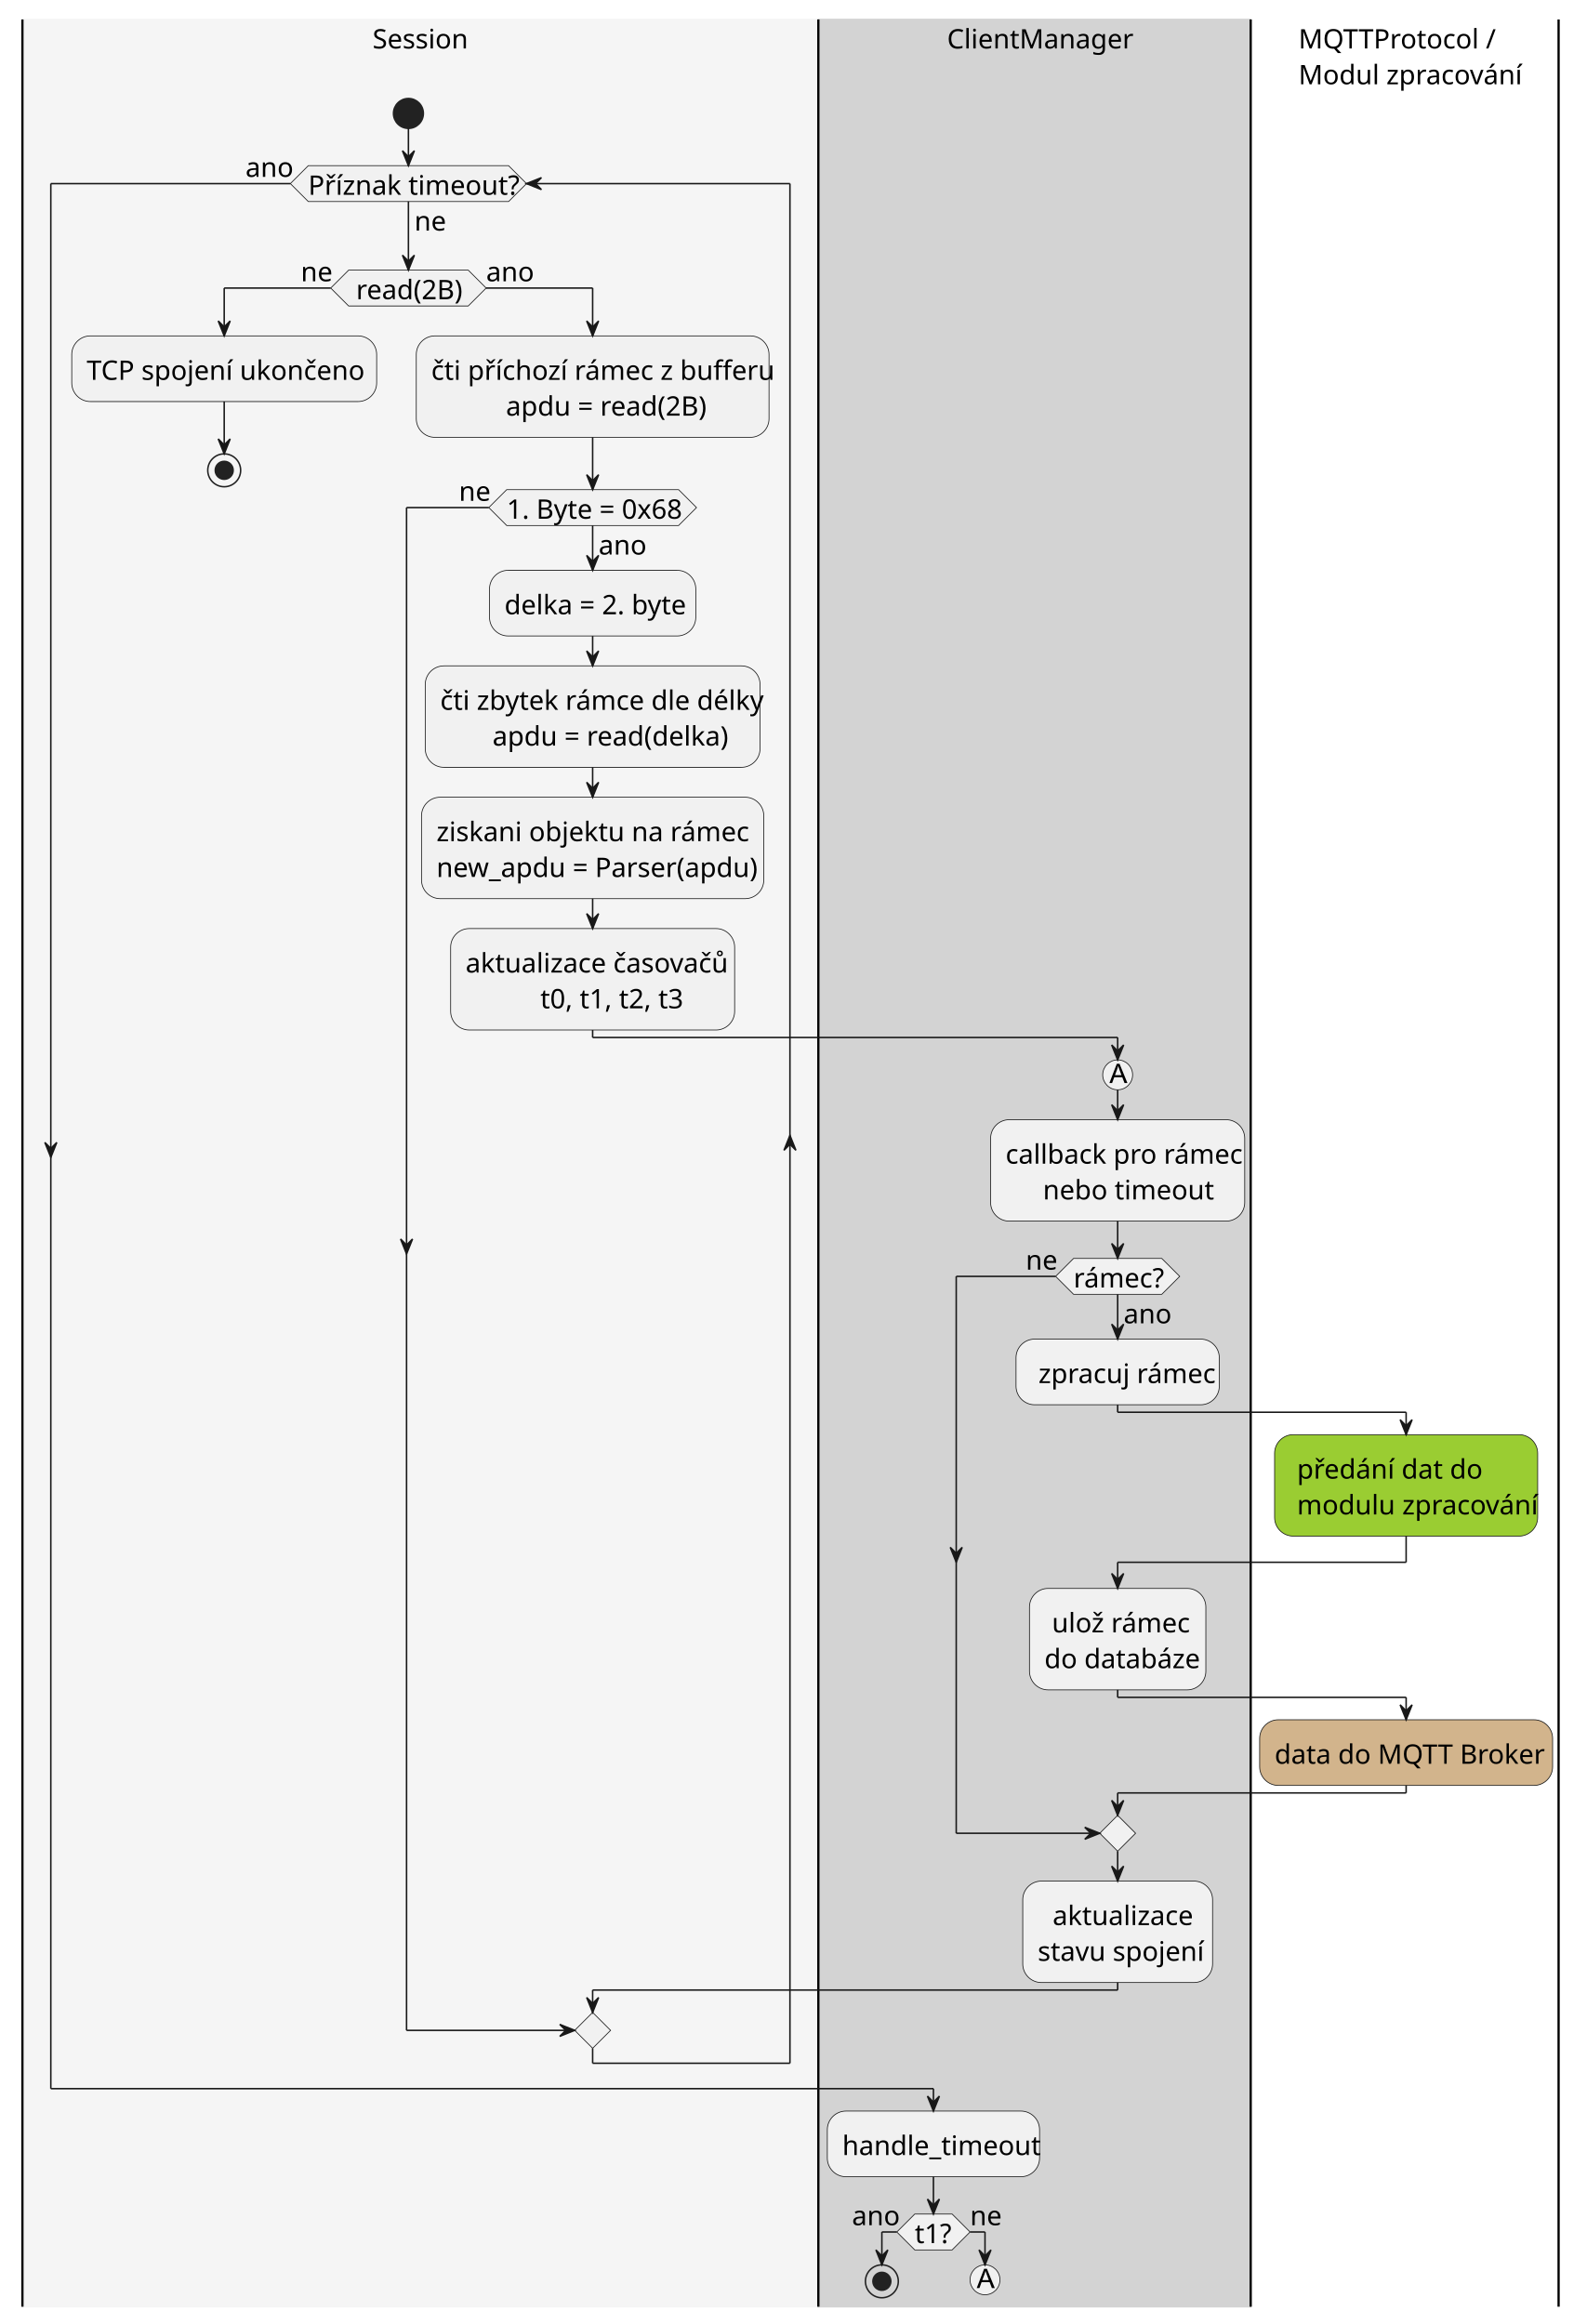
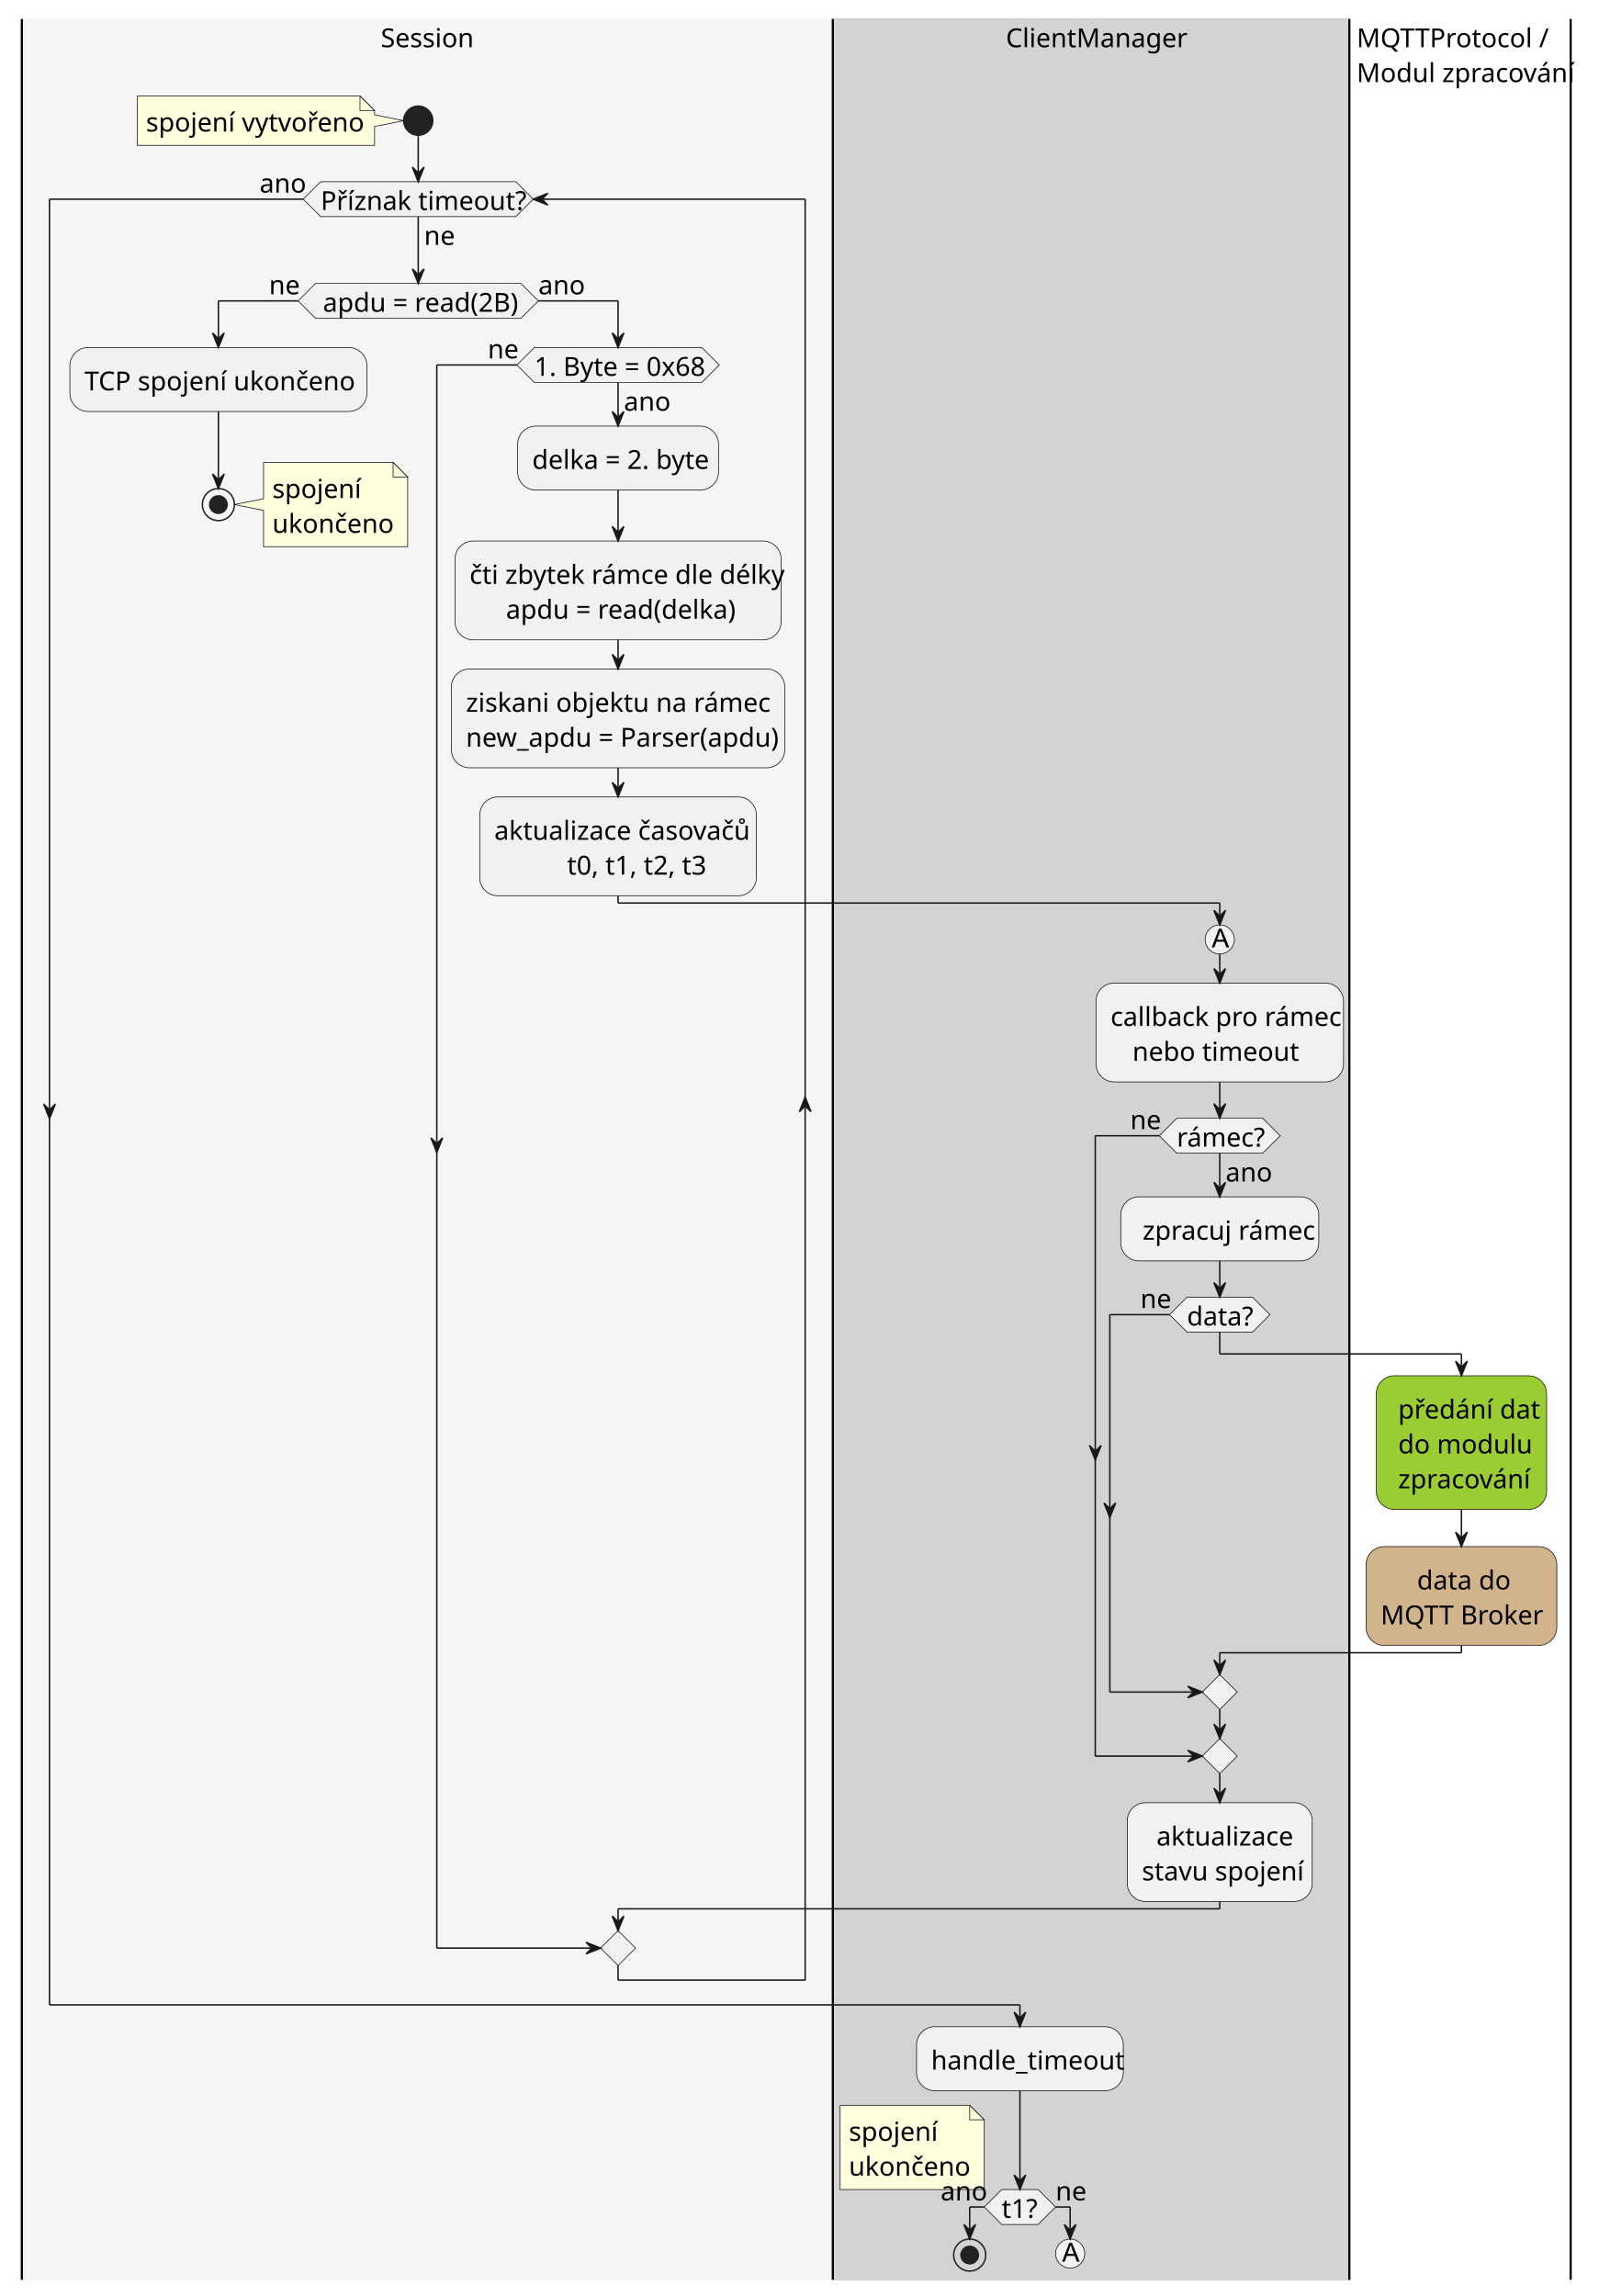
- <svg xmlns="http://www.w3.org/2000/svg" contentStyleType="text/css" height="1244px" preserveAspectRatio="none" style="width:849px;height:1244px;background:#FFFFFF;" version="1.1" viewBox="0 0 849 1244" width="849.6px" zoomAndPan="magnify">
+ <svg xmlns="http://www.w3.org/2000/svg" contentStyleType="text/css" height="1577px" preserveAspectRatio="none" style="width:1098px;height:1577px;background:#FFFFFF;" version="1.1" viewBox="0 0 1098 1577" width="1098px" zoomAndPan="magnify">
  <defs />
  <g>
-     <rect fill="none" height="38.306" style="stroke:none;stroke-width:0.8;" width="823.4" x="12" y="10.414" />
-     <rect fill="#F5F5F5" height="1224.33" style="stroke:#F5F5F5;stroke-width:0.8;" width="426" x="12" y="10.414" />
-     <ellipse cx="218.6" cy="60.72" fill="#222222" rx="8" ry="8" style="stroke:#222222;stroke-width:0.8;" />
-     <polygon fill="#F1F1F1" points="186.6,144.594,250.6,144.594,260.2,154.194,250.6,163.794,186.6,163.794,177,154.194,186.6,144.594" style="stroke:#181818;stroke-width:0.4;" />
-     <text fill="#000000" font-family="sans-serif" font-size="14.4" lengthAdjust="spacing" textLength="56" x="190.6" y="160.156">read(2B)</text>
-     <text fill="#000000" font-family="sans-serif" font-size="14.4" lengthAdjust="spacing" textLength="16" x="161" y="150.58">ne</text>
-     <text fill="#000000" font-family="sans-serif" font-size="14.4" lengthAdjust="spacing" textLength="24" x="260.2" y="150.58">ano</text>
-     <rect fill="#F1F1F1" height="35.153" rx="10" ry="10" style="stroke:#181818;stroke-width:0.4;" width="163.2" x="38.4" y="179.794" />
-     <text fill="#000000" font-family="sans-serif" font-size="14.4" lengthAdjust="spacing" textLength="147.2" x="46.4" y="203.333">TCP spojení ukončeno</text>
-     <ellipse cx="120" cy="251.747" fill="none" rx="8.8" ry="8.8" style="stroke:#222222;stroke-width:0.8;" />
-     <ellipse cx="120" cy="251.747" fill="#222222" rx="4.8" ry="4.8" style="stroke:#222222;stroke-width:0.8;" />
-     <rect fill="#F1F1F1" height="54.306" rx="10" ry="10" style="stroke:#181818;stroke-width:0.4;" width="188.8" x="222.8" y="179.794" />
-     <text fill="#000000" font-family="sans-serif" font-size="14.4" lengthAdjust="spacing" textLength="172.8" x="230.8" y="203.333">čti příchozí rámec z bufferu</text>
-     <text fill="#000000" font-family="sans-serif" font-size="14.4" lengthAdjust="spacing" textLength="104.8" x="270.8" y="222.486">apdu = read(2B)</text>
-     <rect fill="#F1F1F1" height="35.153" rx="10" ry="10" style="stroke:#181818;stroke-width:0.4;" width="110.4" x="262" y="305.277" />
-     <text fill="#000000" font-family="sans-serif" font-size="14.4" lengthAdjust="spacing" textLength="94.4" x="270" y="328.816">delka = 2. byte</text>
-     <rect fill="#F1F1F1" height="54.306" rx="10" ry="10" style="stroke:#181818;stroke-width:0.4;" width="179.2" x="227.6" y="356.43" />
-     <text fill="#000000" font-family="sans-serif" font-size="14.4" lengthAdjust="spacing" textLength="163.2" x="235.6" y="379.969">čti zbytek rámce dle délky</text>
-     <text fill="#000000" font-family="sans-serif" font-size="14.4" lengthAdjust="spacing" textLength="121.6" x="263.6" y="399.122">apdu = read(delka)</text>
-     <rect fill="#F1F1F1" height="54.306" rx="10" ry="10" style="stroke:#181818;stroke-width:0.4;" width="183.2" x="225.6" y="426.736" />
-     <text fill="#000000" font-family="sans-serif" font-size="14.4" lengthAdjust="spacing" textLength="156.8" x="233.6" y="450.275">ziskani objektu na rámec</text>
-     <text fill="#000000" font-family="sans-serif" font-size="14.4" lengthAdjust="spacing" textLength="167.2" x="233.6" y="469.428">new_apdu = Parser(apdu)</text>
-     <rect fill="#F1F1F1" height="54.306" rx="10" ry="10" style="stroke:#181818;stroke-width:0.4;" width="152" x="241.2" y="497.042" />
-     <text fill="#000000" font-family="sans-serif" font-size="14.4" lengthAdjust="spacing" textLength="136" x="249.2" y="520.581">aktualizace časovačů</text>
-     <text fill="#000000" font-family="sans-serif" font-size="14.4" lengthAdjust="spacing" textLength="72" x="289.2" y="539.734">t0, t1, t2, t3</text>
-     <polygon fill="#F1F1F1" points="271.2,262.1,363.2,262.1,372.8,271.7,363.2,281.3,271.2,281.3,261.6,271.7,271.2,262.1" style="stroke:#181818;stroke-width:0.4;" />
-     <text fill="#000000" font-family="sans-serif" font-size="14.4" lengthAdjust="spacing" textLength="24" x="320.4" y="296.839">ano</text>
-     <text fill="#000000" font-family="sans-serif" font-size="14.4" lengthAdjust="spacing" textLength="92" x="271.2" y="277.663">1. Byte = 0x68</text>
-     <text fill="#000000" font-family="sans-serif" font-size="14.4" lengthAdjust="spacing" textLength="16" x="245.6" y="268.086">ne</text>
-     <polygon fill="#F1F1F1" points="317.2,1077.223,326.8,1086.823,317.2,1096.423,307.6,1086.823,317.2,1077.223" style="stroke:#181818;stroke-width:0.4;" />
-     <polygon fill="#F1F1F1" points="165,88.688,272.2,88.688,281.8,98.287,272.2,107.888,165,107.888,155.4,98.287,165,88.688" style="stroke:#181818;stroke-width:0.4;" />
-     <text fill="#000000" font-family="sans-serif" font-size="14.4" lengthAdjust="spacing" textLength="16" x="221.8" y="123.427">ne</text>
-     <text fill="#000000" font-family="sans-serif" font-size="14.4" lengthAdjust="spacing" textLength="107.2" x="165" y="104.25">Příznak timeout?</text>
-     <text fill="#000000" font-family="sans-serif" font-size="14.4" lengthAdjust="spacing" textLength="24" x="131.4" y="94.673">ano</text>
-     <line style="stroke:#000000;stroke-width:1.2;" x1="12" x2="12" y1="10.414" y2="1234.744" />
-     <rect fill="#D3D3D3" height="1224.33" style="stroke:#D3D3D3;stroke-width:0.8;" width="231.4" x="438" y="10.414" />
-     <ellipse cx="598.2" cy="575.348" fill="#F1F1F1" rx="8" ry="8" style="stroke:#181818;stroke-width:0.4;" />
-     <path d="M593.775,579.748 L597.737,569.436 L599.212,569.436 L603.425,579.748 L601.875,579.748 L600.675,576.623 L596.362,576.623 L595.225,579.748 L593.775,579.748 Z M596.75,575.511 L600.25,575.511 L599.175,572.661 Q598.675,571.361 598.438,570.523 Q598.25,571.511 597.888,572.486 L596.75,575.511 Z " fill="#000000" />
-     <rect fill="#F1F1F1" height="54.306" rx="10" ry="10" style="stroke:#181818;stroke-width:0.4;" width="136" x="530.2" y="599.348" />
-     <text fill="#000000" font-family="sans-serif" font-size="14.4" lengthAdjust="spacing" textLength="120" x="538.2" y="622.888">callback pro rámec</text>
-     <text fill="#000000" font-family="sans-serif" font-size="14.4" lengthAdjust="spacing" textLength="82.4" x="558.2" y="642.041">nebo timeout</text>
-     <rect fill="#F1F1F1" height="35.153" rx="10" ry="10" style="stroke:#181818;stroke-width:0.4;" width="108.8" x="543.8" y="716.798" />
-     <text fill="#000000" font-family="sans-serif" font-size="14.4" lengthAdjust="spacing" textLength="88.8" x="555.8" y="740.337">zpracuj rámec</text>
-     <rect fill="#F1F1F1" height="54.306" rx="10" ry="10" style="stroke:#181818;stroke-width:0.4;" width="94.4" x="551" y="850.258" />
-     <text fill="#000000" font-family="sans-serif" font-size="14.4" lengthAdjust="spacing" textLength="68.8" x="563" y="873.797">ulož rámec</text>
-     <text fill="#000000" font-family="sans-serif" font-size="14.4" lengthAdjust="spacing" textLength="78.4" x="559" y="892.95">do databáze</text>
-     <polygon fill="#F1F1F1" points="574.6,673.622,621.8,673.622,631.4,683.222,621.8,692.822,574.6,692.822,565,683.222,574.6,673.622" style="stroke:#181818;stroke-width:0.4;" />
-     <text fill="#000000" font-family="sans-serif" font-size="14.4" lengthAdjust="spacing" textLength="24" x="601.4" y="708.361">ano</text>
-     <text fill="#000000" font-family="sans-serif" font-size="14.4" lengthAdjust="spacing" textLength="47.2" x="574.6" y="689.184">rámec?</text>
-     <text fill="#000000" font-family="sans-serif" font-size="14.4" lengthAdjust="spacing" textLength="16" x="549" y="679.608">ne</text>
-     <polygon fill="#F1F1F1" points="598.2,971.717,607.8,981.317,598.2,990.917,588.6,981.317,598.2,971.717" style="stroke:#181818;stroke-width:0.4;" />
-     <rect fill="#F1F1F1" height="54.306" rx="10" ry="10" style="stroke:#181818;stroke-width:0.4;" width="101.6" x="547.4" y="1006.917" />
-     <text fill="#000000" font-family="sans-serif" font-size="14.4" lengthAdjust="spacing" textLength="71.2" x="563.4" y="1030.456">aktualizace</text>
-     <text fill="#000000" font-family="sans-serif" font-size="14.4" lengthAdjust="spacing" textLength="85.6" x="555.4" y="1049.609">stavu spojení</text>
-     <rect fill="#F1F1F1" height="35.153" rx="10" ry="10" style="stroke:#181818;stroke-width:0.4;" width="113.6" x="442.8" y="1130.023" />
-     <text fill="#000000" font-family="sans-serif" font-size="14.4" lengthAdjust="spacing" textLength="97.6" x="450.8" y="1153.562">handle_timeout</text>
-     <polygon fill="#F1F1F1" points="489.6,1185.144,509.6,1185.144,519.2,1194.744,509.6,1204.344,489.6,1204.344,480,1194.744,489.6,1185.144" style="stroke:#181818;stroke-width:0.4;" />
-     <text fill="#000000" font-family="sans-serif" font-size="14.4" lengthAdjust="spacing" textLength="20" x="489.6" y="1200.706">t1?</text>
-     <text fill="#000000" font-family="sans-serif" font-size="14.4" lengthAdjust="spacing" textLength="24" x="456" y="1191.13">ano</text>
-     <text fill="#000000" font-family="sans-serif" font-size="14.4" lengthAdjust="spacing" textLength="16" x="519.2" y="1191.13">ne</text>
-     <ellipse cx="472" cy="1221.144" fill="none" rx="8.8" ry="8.8" style="stroke:#222222;stroke-width:0.8;" />
-     <ellipse cx="472" cy="1221.144" fill="#222222" rx="4.8" ry="4.8" style="stroke:#222222;stroke-width:0.8;" />
-     <ellipse cx="527.2" cy="1220.344" fill="#F1F1F1" rx="8" ry="8" style="stroke:#181818;stroke-width:0.4;" />
-     <path d="M522.775,1224.744 L526.737,1214.431 L528.212,1214.431 L532.425,1224.744 L530.875,1224.744 L529.675,1221.619 L525.362,1221.619 L524.225,1224.744 L522.775,1224.744 Z M525.75,1220.506 L529.25,1220.506 L528.175,1217.656 Q527.675,1216.356 527.438,1215.519 Q527.25,1216.506 526.888,1217.481 L525.75,1220.506 Z " fill="#000000" />
-     <line style="stroke:#000000;stroke-width:1.2;" x1="438" x2="438" y1="10.414" y2="1234.744" />
-     <rect fill="#9ACD32" height="54.306" rx="10" ry="10" style="stroke:#181818;stroke-width:0.4;" width="140.8" x="682.2" y="767.952" />
-     <text fill="#000000" font-family="sans-serif" font-size="14.4" lengthAdjust="spacing" textLength="93.6" x="694.2" y="791.491">předání dat do</text>
-     <text fill="#000000" font-family="sans-serif" font-size="14.4" lengthAdjust="spacing" textLength="120.8" x="694.2" y="810.644">modulu zpracování</text>
-     <rect fill="#D2B48C" height="35.153" rx="10" ry="10" style="stroke:#181818;stroke-width:0.4;" width="156.8" x="674.2" y="920.564" />
-     <text fill="#000000" font-family="sans-serif" font-size="14.4" lengthAdjust="spacing" textLength="140.8" x="682.2" y="944.103">data do MQTT Broker</text>
-     <line style="stroke:#000000;stroke-width:1.2;" x1="669.4" x2="669.4" y1="10.414" y2="1234.744" />
-     <line style="stroke:#000000;stroke-width:1.2;" x1="834.2" x2="834.2" y1="10.414" y2="1234.744" />
-     <line style="stroke:#181818;stroke-width:0.8;" x1="120" x2="120" y1="214.947" y2="242.947" />
-     <polygon fill="#181818" points="116.8,234.947,120,242.947,123.2,234.947,120,238.147" style="stroke:#181818;stroke-width:0.8;" />
-     <line style="stroke:#181818;stroke-width:0.8;" x1="317.2" x2="317.2" y1="340.43" y2="356.43" />
-     <polygon fill="#181818" points="314,348.43,317.2,356.43,320.4,348.43,317.2,351.63" style="stroke:#181818;stroke-width:0.8;" />
-     <line style="stroke:#181818;stroke-width:0.8;" x1="317.2" x2="317.2" y1="410.736" y2="426.736" />
-     <polygon fill="#181818" points="314,418.736,317.2,426.736,320.4,418.736,317.2,421.936" style="stroke:#181818;stroke-width:0.8;" />
-     <line style="stroke:#181818;stroke-width:0.8;" x1="317.2" x2="317.2" y1="481.042" y2="497.042" />
-     <polygon fill="#181818" points="314,489.042,317.2,497.042,320.4,489.042,317.2,492.242" style="stroke:#181818;stroke-width:0.8;" />
-     <line style="stroke:#181818;stroke-width:0.8;" x1="317.2" x2="317.2" y1="281.3" y2="305.277" />
-     <polygon fill="#181818" points="314,297.277,317.2,305.277,320.4,297.277,317.2,300.477" style="stroke:#181818;stroke-width:0.8;" />
-     <line style="stroke:#181818;stroke-width:0.8;" x1="261.6" x2="217.6" y1="271.7" y2="271.7" />
-     <polygon fill="#181818" points="214.4,663.222,217.6,671.222,220.8,663.222,217.6,666.422" style="stroke:#181818;stroke-width:0.8;" />
-     <line style="stroke:#181818;stroke-width:0.8;" x1="217.6" x2="217.6" y1="271.7" y2="1086.823" />
-     <line style="stroke:#181818;stroke-width:0.8;" x1="217.6" x2="307.6" y1="1086.823" y2="1086.823" />
-     <polygon fill="#181818" points="299.6,1083.623,307.6,1086.823,299.6,1090.023,302.8,1086.823" style="stroke:#181818;stroke-width:0.8;" />
-     <line style="stroke:#181818;stroke-width:0.8;" x1="317.2" x2="317.2" y1="234.1" y2="262.1" />
-     <polygon fill="#181818" points="314,254.1,317.2,262.1,320.4,254.1,317.2,257.3" style="stroke:#181818;stroke-width:0.8;" />
-     <line style="stroke:#181818;stroke-width:0.8;" x1="177" x2="120" y1="154.194" y2="154.194" />
-     <line style="stroke:#181818;stroke-width:0.8;" x1="120" x2="120" y1="154.194" y2="179.794" />
-     <polygon fill="#181818" points="116.8,171.794,120,179.794,123.2,171.794,120,174.994" style="stroke:#181818;stroke-width:0.8;" />
-     <line style="stroke:#181818;stroke-width:0.8;" x1="260.2" x2="317.2" y1="154.194" y2="154.194" />
-     <line style="stroke:#181818;stroke-width:0.8;" x1="317.2" x2="317.2" y1="154.194" y2="179.794" />
-     <polygon fill="#181818" points="314,171.794,317.2,179.794,320.4,171.794,317.2,174.994" style="stroke:#181818;stroke-width:0.8;" />
-     <line style="stroke:#181818;stroke-width:0.8;" x1="317.2" x2="317.2" y1="1096.423" y2="1104.423" />
-     <line style="stroke:#181818;stroke-width:0.8;" x1="317.2" x2="422.8" y1="1104.423" y2="1104.423" />
-     <polygon fill="#181818" points="419.6,615.725,422.8,607.725,426,615.725,422.8,612.525" style="stroke:#181818;stroke-width:0.8;" />
-     <line style="stroke:#181818;stroke-width:0.8;" x1="422.8" x2="422.8" y1="98.287" y2="1104.423" />
-     <line style="stroke:#181818;stroke-width:0.8;" x1="422.8" x2="281.8" y1="98.287" y2="98.287" />
-     <polygon fill="#181818" points="289.8,95.088,281.8,98.287,289.8,101.487,286.6,98.287" style="stroke:#181818;stroke-width:0.8;" />
-     <line style="stroke:#181818;stroke-width:0.8;" x1="218.6" x2="218.6" y1="107.888" y2="144.594" />
-     <polygon fill="#181818" points="215.4,136.594,218.6,144.594,221.8,136.594,218.6,139.794" style="stroke:#181818;stroke-width:0.8;" />
-     <line style="stroke:#181818;stroke-width:0.8;" x1="155.4" x2="27.2" y1="98.287" y2="98.287" />
-     <polygon fill="#181818" points="24,611.525,27.2,619.525,30.4,611.525,27.2,614.725" style="stroke:#181818;stroke-width:0.8;" />
-     <line style="stroke:#181818;stroke-width:0.8;" x1="27.2" x2="27.2" y1="98.287" y2="1118.023" />
-     <line style="stroke:#181818;stroke-width:0.8;" x1="27.2" x2="499.6" y1="1118.023" y2="1118.023" />
-     <line style="stroke:#181818;stroke-width:0.8;" x1="499.6" x2="499.6" y1="1118.023" y2="1130.023" />
-     <polygon fill="#181818" points="496.4,1122.023,499.6,1130.023,502.8,1122.023,499.6,1125.223" style="stroke:#181818;stroke-width:0.8;" />
-     <line style="stroke:#181818;stroke-width:0.8;" x1="218.6" x2="218.6" y1="68.72" y2="88.688" />
-     <polygon fill="#181818" points="215.4,80.688,218.6,88.688,221.8,80.688,218.6,83.888" style="stroke:#181818;stroke-width:0.8;" />
-     <line style="stroke:#181818;stroke-width:0.8;" x1="598.2" x2="598.2" y1="583.348" y2="599.348" />
-     <polygon fill="#181818" points="595,591.348,598.2,599.348,601.4,591.348,598.2,594.548" style="stroke:#181818;stroke-width:0.8;" />
-     <line style="stroke:#181818;stroke-width:0.8;" x1="598.2" x2="598.2" y1="692.822" y2="716.798" />
-     <polygon fill="#181818" points="595,708.798,598.2,716.798,601.4,708.798,598.2,711.998" style="stroke:#181818;stroke-width:0.8;" />
-     <line style="stroke:#181818;stroke-width:0.8;" x1="565" x2="511.8" y1="683.222" y2="683.222" />
-     <polygon fill="#181818" points="508.6,828.258,511.8,836.258,515,828.258,511.8,831.458" style="stroke:#181818;stroke-width:0.8;" />
-     <line style="stroke:#181818;stroke-width:0.8;" x1="511.8" x2="511.8" y1="683.222" y2="981.317" />
-     <line style="stroke:#181818;stroke-width:0.8;" x1="511.8" x2="588.6" y1="981.317" y2="981.317" />
-     <polygon fill="#181818" points="580.6,978.117,588.6,981.317,580.6,984.517,583.8,981.317" style="stroke:#181818;stroke-width:0.8;" />
-     <line style="stroke:#181818;stroke-width:0.8;" x1="598.2" x2="598.2" y1="653.655" y2="673.622" />
-     <polygon fill="#181818" points="595,665.622,598.2,673.622,601.4,665.622,598.2,668.822" style="stroke:#181818;stroke-width:0.8;" />
-     <line style="stroke:#181818;stroke-width:0.8;" x1="598.2" x2="598.2" y1="990.917" y2="1006.917" />
-     <polygon fill="#181818" points="595,998.917,598.2,1006.917,601.4,998.917,598.2,1002.117" style="stroke:#181818;stroke-width:0.8;" />
-     <line style="stroke:#181818;stroke-width:0.8;" x1="480" x2="472" y1="1194.744" y2="1194.744" />
-     <line style="stroke:#181818;stroke-width:0.8;" x1="472" x2="472" y1="1194.744" y2="1212.344" />
-     <polygon fill="#181818" points="468.8,1204.344,472,1212.344,475.2,1204.344,472,1207.544" style="stroke:#181818;stroke-width:0.8;" />
-     <line style="stroke:#181818;stroke-width:0.8;" x1="519.2" x2="527.2" y1="1194.744" y2="1194.744" />
-     <line style="stroke:#181818;stroke-width:0.8;" x1="527.2" x2="527.2" y1="1194.744" y2="1212.344" />
-     <polygon fill="#181818" points="524,1204.344,527.2,1212.344,530.4,1204.344,527.2,1207.544" style="stroke:#181818;stroke-width:0.8;" />
-     <line style="stroke:#181818;stroke-width:0.8;" x1="499.6" x2="499.6" y1="1165.177" y2="1185.144" />
-     <polygon fill="#181818" points="496.4,1177.144,499.6,1185.144,502.8,1177.144,499.6,1180.344" style="stroke:#181818;stroke-width:0.8;" />
-     <line style="stroke:#181818;stroke-width:0.8;" x1="317.2" x2="317.2" y1="551.348" y2="555.348" />
-     <line style="stroke:#181818;stroke-width:0.8;" x1="317.2" x2="598.2" y1="555.348" y2="555.348" />
-     <line style="stroke:#181818;stroke-width:0.8;" x1="598.2" x2="598.2" y1="555.348" y2="567.348" />
-     <polygon fill="#181818" points="595,559.348,598.2,567.348,601.4,559.348,598.2,562.548" style="stroke:#181818;stroke-width:0.8;" />
-     <line style="stroke:#181818;stroke-width:0.8;" x1="598.2" x2="598.2" y1="751.952" y2="755.952" />
-     <line style="stroke:#181818;stroke-width:0.8;" x1="598.2" x2="752.6" y1="755.952" y2="755.952" />
-     <line style="stroke:#181818;stroke-width:0.8;" x1="752.6" x2="752.6" y1="755.952" y2="767.952" />
-     <polygon fill="#181818" points="749.4,759.952,752.6,767.952,755.8,759.952,752.6,763.152" style="stroke:#181818;stroke-width:0.8;" />
-     <line style="stroke:#181818;stroke-width:0.8;" x1="752.6" x2="752.6" y1="822.258" y2="836.258" />
-     <line style="stroke:#181818;stroke-width:0.8;" x1="752.6" x2="598.2" y1="836.258" y2="836.258" />
-     <line style="stroke:#181818;stroke-width:0.8;" x1="598.2" x2="598.2" y1="836.258" y2="850.258" />
-     <polygon fill="#181818" points="595,842.258,598.2,850.258,601.4,842.258,598.2,845.458" style="stroke:#181818;stroke-width:0.8;" />
-     <line style="stroke:#181818;stroke-width:0.8;" x1="598.2" x2="598.2" y1="904.564" y2="908.564" />
-     <line style="stroke:#181818;stroke-width:0.8;" x1="598.2" x2="752.6" y1="908.564" y2="908.564" />
-     <line style="stroke:#181818;stroke-width:0.8;" x1="752.6" x2="752.6" y1="908.564" y2="920.564" />
-     <polygon fill="#181818" points="749.4,912.564,752.6,920.564,755.8,912.564,752.6,915.764" style="stroke:#181818;stroke-width:0.8;" />
-     <line style="stroke:#181818;stroke-width:0.8;" x1="752.6" x2="752.6" y1="955.717" y2="959.729" />
-     <line style="stroke:#181818;stroke-width:0.8;" x1="752.6" x2="598.2" y1="959.729" y2="959.729" />
-     <line style="stroke:#181818;stroke-width:0.8;" x1="598.2" x2="598.2" y1="959.729" y2="971.717" />
-     <polygon fill="#181818" points="595,963.717,598.2,971.717,601.4,963.717,598.2,966.917" style="stroke:#181818;stroke-width:0.8;" />
-     <line style="stroke:#181818;stroke-width:0.8;" x1="598.2" x2="598.2" y1="1061.223" y2="1065.235" />
-     <line style="stroke:#181818;stroke-width:0.8;" x1="598.2" x2="317.2" y1="1065.235" y2="1065.235" />
-     <line style="stroke:#181818;stroke-width:0.8;" x1="317.2" x2="317.2" y1="1065.235" y2="1077.223" />
-     <polygon fill="#181818" points="314,1069.223,317.2,1077.223,320.4,1069.223,317.2,1072.423" style="stroke:#181818;stroke-width:0.8;" />
-     <text fill="#000000" font-family="sans-serif" font-size="14.4" lengthAdjust="spacing" textLength="51.2" x="199.4" y="25.953">Session</text>
-     <text fill="#000000" font-family="sans-serif" font-size="14.4" lengthAdjust="spacing" textLength="93.6" x="506.9" y="25.953">ClientManager</text>
-     <text fill="#000000" font-family="sans-serif" font-size="14.4" lengthAdjust="spacing" textLength="103.2" x="695" y="25.953">MQTTProtocol /</text>
-     <text fill="#000000" font-family="sans-serif" font-size="14.4" lengthAdjust="spacing" textLength="113.6" x="695" y="45.106">Modul zpracování</text>
+     <rect fill="none" height="47.883" style="stroke:none;stroke-width:1.0;" width="1065.25" x="15" y="13.018" />
+     <rect fill="#F5F5F5" height="1552.853" style="stroke:#F5F5F5;stroke-width:1.0;" width="557" x="15" y="13.018" />
+     <path d="M94.25,65.9 L94.25,99.842 A0,0 0 0 0 94.25,99.842 L257.25,99.842 A0,0 0 0 0 257.25,99.842 L257.25,86.871 L277.25,82.871 L257.25,78.871 L257.25,75.9 L247.25,65.9 L94.25,65.9 A0,0 0 0 0 94.25,65.9 " fill="#FEFFDD" style="stroke:#181818;stroke-width:0.5;" />
+     <path d="M247.25,65.9 L247.25,75.9 L257.25,75.9 L247.25,65.9 " fill="#FEFFDD" style="stroke:#181818;stroke-width:0.5;" />
+     <text fill="#000000" font-family="sans-serif" font-size="18" lengthAdjust="spacing" textLength="142" x="100.25" y="90.324">spojení vytvořeno</text>
+     <ellipse cx="287.25" cy="82.871" fill="#222222" rx="10" ry="10" style="stroke:#222222;stroke-width:1.0;" />
+     <polygon fill="#F1F1F1" points="216.75,194.684,357.75,194.684,369.75,206.684,357.75,218.684,216.75,218.684,204.75,206.684,216.75,194.684" style="stroke:#181818;stroke-width:0.5;" />
+     <text fill="#000000" font-family="sans-serif" font-size="18" lengthAdjust="spacing" textLength="131" x="221.75" y="214.137">apdu = read(2B)</text>
+     <text fill="#000000" font-family="sans-serif" font-size="18" lengthAdjust="spacing" textLength="20" x="184.75" y="202.166">ne</text>
+     <text fill="#000000" font-family="sans-serif" font-size="18" lengthAdjust="spacing" textLength="30" x="369.75" y="202.166">ano</text>
+     <rect fill="#F1F1F1" height="43.941" rx="12.5" ry="12.5" style="stroke:#181818;stroke-width:0.5;" width="204" x="48" y="238.684" />
+     <text fill="#000000" font-family="sans-serif" font-size="18" lengthAdjust="spacing" textLength="184" x="58" y="268.107">TCP spojení ukončeno</text>
+     <path d="M181,317.625 L181,342.566 L161,346.566 L181,350.566 L181,375.508 A0,0 0 0 0 181,375.508 L280,375.508 A0,0 0 0 0 280,375.508 L280,327.625 L270,317.625 L181,317.625 A0,0 0 0 0 181,317.625 " fill="#FEFFDD" style="stroke:#181818;stroke-width:0.5;" />
+     <path d="M270,317.625 L270,327.625 L280,327.625 L270,317.625 " fill="#FEFFDD" style="stroke:#181818;stroke-width:0.5;" />
+     <text fill="#000000" font-family="sans-serif" font-size="18" lengthAdjust="spacing" textLength="59" x="187" y="342.049">spojení</text>
+     <text fill="#000000" font-family="sans-serif" font-size="18" lengthAdjust="spacing" textLength="78" x="187" y="365.99">ukončeno</text>
+     <ellipse cx="150" cy="346.566" fill="none" rx="11" ry="11" style="stroke:#222222;stroke-width:1.0;" />
+     <ellipse cx="150" cy="346.566" fill="#222222" rx="6" ry="6" style="stroke:#222222;stroke-width:1.0;" />
+     <rect fill="#F1F1F1" height="43.941" rx="12.5" ry="12.5" style="stroke:#181818;stroke-width:0.5;" width="138" x="355.5" y="292.654" />
+     <text fill="#000000" font-family="sans-serif" font-size="18" lengthAdjust="spacing" textLength="118" x="365.5" y="322.078">delka = 2. byte</text>
+     <rect fill="#F1F1F1" height="67.883" rx="12.5" ry="12.5" style="stroke:#181818;stroke-width:0.5;" width="224" x="312.5" y="371.596" />
+     <text fill="#000000" font-family="sans-serif" font-size="18" lengthAdjust="spacing" textLength="204" x="322.5" y="401.019">čti zbytek rámce dle délky</text>
+     <text fill="#000000" font-family="sans-serif" font-size="18" lengthAdjust="spacing" textLength="152" x="347.5" y="424.961">apdu = read(delka)</text>
+     <rect fill="#F1F1F1" height="67.883" rx="12.5" ry="12.5" style="stroke:#181818;stroke-width:0.5;" width="229" x="310" y="459.478" />
+     <text fill="#000000" font-family="sans-serif" font-size="18" lengthAdjust="spacing" textLength="196" x="320" y="488.902">ziskani objektu na rámec</text>
+     <text fill="#000000" font-family="sans-serif" font-size="18" lengthAdjust="spacing" textLength="209" x="320" y="512.844">new_apdu = Parser(apdu)</text>
+     <rect fill="#F1F1F1" height="67.883" rx="12.5" ry="12.5" style="stroke:#181818;stroke-width:0.5;" width="190" x="329.5" y="547.361" />
+     <text fill="#000000" font-family="sans-serif" font-size="18" lengthAdjust="spacing" textLength="170" x="339.5" y="576.785">aktualizace časovačů</text>
+     <text fill="#000000" font-family="sans-serif" font-size="18" lengthAdjust="spacing" textLength="90" x="389.5" y="600.727">t0, t1, t2, t3</text>
+     <polygon fill="#F1F1F1" points="367,238.684,482,238.684,494,250.684,482,262.684,367,262.684,355,250.684,367,238.684" style="stroke:#181818;stroke-width:0.5;" />
+     <text fill="#000000" font-family="sans-serif" font-size="18" lengthAdjust="spacing" textLength="30" x="428.5" y="282.107">ano</text>
+     <text fill="#000000" font-family="sans-serif" font-size="18" lengthAdjust="spacing" textLength="115" x="367" y="258.137">1. Byte = 0x68</text>
+     <text fill="#000000" font-family="sans-serif" font-size="18" lengthAdjust="spacing" textLength="20" x="335" y="246.166">ne</text>
+     <polygon fill="#F1F1F1" points="424.5,1326.047,436.5,1338.047,424.5,1350.047,412.5,1338.047,424.5,1326.047" style="stroke:#181818;stroke-width:0.5;" />
+     <polygon fill="#F1F1F1" points="220.25,124.801,354.25,124.801,366.25,136.801,354.25,148.801,220.25,148.801,208.25,136.801,220.25,124.801" style="stroke:#181818;stroke-width:0.5;" />
+     <text fill="#000000" font-family="sans-serif" font-size="18" lengthAdjust="spacing" textLength="20" x="291.25" y="168.225">ne</text>
+     <text fill="#000000" font-family="sans-serif" font-size="18" lengthAdjust="spacing" textLength="134" x="220.25" y="144.254">Příznak timeout?</text>
+     <text fill="#000000" font-family="sans-serif" font-size="18" lengthAdjust="spacing" textLength="30" x="178.25" y="132.283">ano</text>
+     <line style="stroke:#000000;stroke-width:1.5;" x1="15" x2="15" y1="13.018" y2="1565.871" />
+     <rect fill="#D3D3D3" height="1552.853" style="stroke:#D3D3D3;stroke-width:1.0;" width="354.75" x="572" y="13.018" />
+     <ellipse cx="837.75" cy="645.244" fill="#F1F1F1" rx="10" ry="10" style="stroke:#181818;stroke-width:0.5;" />
+     <path d="M832.219,650.744 L837.172,637.854 L839.016,637.854 L844.281,650.744 L842.344,650.744 L840.844,646.838 L835.453,646.838 L834.031,650.744 L832.219,650.744 Z M835.938,645.447 L840.312,645.447 L838.969,641.885 Q838.344,640.26 838.047,639.213 Q837.812,640.447 837.359,641.666 L835.938,645.447 Z " fill="#000000" />
+     <rect fill="#F1F1F1" height="67.883" rx="12.5" ry="12.5" style="stroke:#181818;stroke-width:0.5;" width="170" x="752.75" y="675.244" />
+     <text fill="#000000" font-family="sans-serif" font-size="18" lengthAdjust="spacing" textLength="150" x="762.75" y="704.668">callback pro rámec</text>
+     <text fill="#000000" font-family="sans-serif" font-size="18" lengthAdjust="spacing" textLength="103" x="777.75" y="728.609">nebo timeout</text>
+     <rect fill="#F1F1F1" height="43.941" rx="12.5" ry="12.5" style="stroke:#181818;stroke-width:0.5;" width="136" x="769.75" y="822.057" />
+     <text fill="#000000" font-family="sans-serif" font-size="18" lengthAdjust="spacing" textLength="111" x="784.75" y="851.481">zpracuj rámec</text>
+     <polygon fill="#F1F1F1" points="815.25,890.957,860.25,890.957,872.25,902.957,860.25,914.957,815.25,914.957,803.25,902.957,815.25,890.957" style="stroke:#181818;stroke-width:0.5;" />
+     <text fill="#000000" font-family="sans-serif" font-size="18" lengthAdjust="spacing" textLength="5" x="841.75" y="934.381"> </text>
+     <text fill="#000000" font-family="sans-serif" font-size="18" lengthAdjust="spacing" textLength="45" x="815.25" y="910.41">data?</text>
+     <text fill="#000000" font-family="sans-serif" font-size="18" lengthAdjust="spacing" textLength="20" x="783.25" y="898.439">ne</text>
+     <polygon fill="#F1F1F1" points="837.75,1150.164,849.75,1162.164,837.75,1174.164,825.75,1162.164,837.75,1150.164" style="stroke:#181818;stroke-width:0.5;" />
+     <polygon fill="#F1F1F1" points="808.25,768.086,867.25,768.086,879.25,780.086,867.25,792.086,808.25,792.086,796.25,780.086,808.25,768.086" style="stroke:#181818;stroke-width:0.5;" />
+     <text fill="#000000" font-family="sans-serif" font-size="18" lengthAdjust="spacing" textLength="30" x="841.75" y="811.51">ano</text>
+     <text fill="#000000" font-family="sans-serif" font-size="18" lengthAdjust="spacing" textLength="59" x="808.25" y="787.539">rámec?</text>
+     <text fill="#000000" font-family="sans-serif" font-size="18" lengthAdjust="spacing" textLength="20" x="776.25" y="775.568">ne</text>
+     <polygon fill="#F1F1F1" points="837.75,1194.164,849.75,1206.164,837.75,1218.164,825.75,1206.164,837.75,1194.164" style="stroke:#181818;stroke-width:0.5;" />
+     <rect fill="#F1F1F1" height="67.883" rx="12.5" ry="12.5" style="stroke:#181818;stroke-width:0.5;" width="127" x="774.25" y="1238.164" />
+     <text fill="#000000" font-family="sans-serif" font-size="18" lengthAdjust="spacing" textLength="89" x="794.25" y="1267.588">aktualizace</text>
+     <text fill="#000000" font-family="sans-serif" font-size="18" lengthAdjust="spacing" textLength="107" x="784.25" y="1291.529">stavu spojení</text>
+     <rect fill="#F1F1F1" height="43.941" rx="12.5" ry="12.5" style="stroke:#181818;stroke-width:0.5;" width="142" x="629.5" y="1392.047" />
+     <text fill="#000000" font-family="sans-serif" font-size="18" lengthAdjust="spacing" textLength="122" x="639.5" y="1421.471">handle_timeout</text>
+     <path d="M577,1445.988 L577,1503.871 L676,1503.871 L676,1455.988 L666,1445.988 L577,1445.988 " fill="#FEFFDD" style="stroke:#181818;stroke-width:0.5;" />
+     <path d="M666,1445.988 L666,1455.988 L676,1455.988 L666,1445.988 " fill="#FEFFDD" style="stroke:#181818;stroke-width:0.5;" />
+     <text fill="#000000" font-family="sans-serif" font-size="18" lengthAdjust="spacing" textLength="59" x="583" y="1470.412">spojení</text>
+     <text fill="#000000" font-family="sans-serif" font-size="18" lengthAdjust="spacing" textLength="78" x="583" y="1494.353">ukončeno</text>
+     <polygon fill="#F1F1F1" points="688,1503.871,713,1503.871,725,1515.871,713,1527.871,688,1527.871,676,1515.871,688,1503.871" style="stroke:#181818;stroke-width:0.5;" />
+     <text fill="#000000" font-family="sans-serif" font-size="18" lengthAdjust="spacing" textLength="25" x="688" y="1523.324">t1?</text>
+     <text fill="#000000" font-family="sans-serif" font-size="18" lengthAdjust="spacing" textLength="30" x="646" y="1511.353">ano</text>
+     <text fill="#000000" font-family="sans-serif" font-size="18" lengthAdjust="spacing" textLength="20" x="725" y="1511.353">ne</text>
+     <ellipse cx="666" cy="1548.871" fill="none" rx="11" ry="11" style="stroke:#222222;stroke-width:1.0;" />
+     <ellipse cx="666" cy="1548.871" fill="#222222" rx="6" ry="6" style="stroke:#222222;stroke-width:1.0;" />
+     <ellipse cx="735" cy="1547.871" fill="#F1F1F1" rx="10" ry="10" style="stroke:#181818;stroke-width:0.5;" />
+     <path d="M729.469,1553.371 L734.422,1540.48 L736.266,1540.48 L741.531,1553.371 L739.594,1553.371 L738.094,1549.465 L732.703,1549.465 L731.281,1553.371 L729.469,1553.371 Z M733.188,1548.074 L737.562,1548.074 L736.219,1544.512 Q735.594,1542.887 735.297,1541.84 Q735.062,1543.074 734.609,1544.293 L733.188,1548.074 Z " fill="#000000" />
+     <line style="stroke:#000000;stroke-width:1.5;" x1="572" x2="572" y1="13.018" y2="1565.871" />
+     <rect fill="#9ACD32" height="91.824" rx="12.5" ry="12.5" style="stroke:#181818;stroke-width:0.5;" width="117" x="945.25" y="944.928" />
+     <text fill="#000000" font-family="sans-serif" font-size="18" lengthAdjust="spacing" textLength="92" x="960.25" y="974.352">předání dat</text>
+     <text fill="#000000" font-family="sans-serif" font-size="18" lengthAdjust="spacing" textLength="83" x="960.25" y="998.293">do modulu</text>
+     <text fill="#000000" font-family="sans-serif" font-size="18" lengthAdjust="spacing" textLength="88" x="960.25" y="1022.234">zpracování</text>
+     <rect fill="#D2B48C" height="67.883" rx="12.5" ry="12.5" style="stroke:#181818;stroke-width:0.5;" width="131" x="938.25" y="1062.281" />
+     <text fill="#000000" font-family="sans-serif" font-size="18" lengthAdjust="spacing" textLength="60" x="973.25" y="1091.705">data do</text>
+     <text fill="#000000" font-family="sans-serif" font-size="18" lengthAdjust="spacing" textLength="111" x="948.25" y="1115.647">MQTT Broker</text>
+     <line style="stroke:#000000;stroke-width:1.5;" x1="926.75" x2="926.75" y1="13.018" y2="1565.871" />
+     <line style="stroke:#000000;stroke-width:1.5;" x1="1078.75" x2="1078.75" y1="13.018" y2="1565.871" />
+     <line style="stroke:#181818;stroke-width:1.0;" x1="150" x2="150" y1="282.625" y2="335.566" />
+     <polygon fill="#181818" points="146,325.566,150,335.566,154,325.566,150,329.566" style="stroke:#181818;stroke-width:1.0;" />
+     <line style="stroke:#181818;stroke-width:1.0;" x1="424.5" x2="424.5" y1="336.596" y2="371.596" />
+     <polygon fill="#181818" points="420.5,361.596,424.5,371.596,428.5,361.596,424.5,365.596" style="stroke:#181818;stroke-width:1.0;" />
+     <line style="stroke:#181818;stroke-width:1.0;" x1="424.5" x2="424.5" y1="439.478" y2="459.478" />
+     <polygon fill="#181818" points="420.5,449.478,424.5,459.478,428.5,449.478,424.5,453.478" style="stroke:#181818;stroke-width:1.0;" />
+     <line style="stroke:#181818;stroke-width:1.0;" x1="424.5" x2="424.5" y1="527.361" y2="547.361" />
+     <polygon fill="#181818" points="420.5,537.361,424.5,547.361,428.5,537.361,424.5,541.361" style="stroke:#181818;stroke-width:1.0;" />
+     <line style="stroke:#181818;stroke-width:1.0;" x1="424.5" x2="424.5" y1="262.684" y2="292.654" />
+     <polygon fill="#181818" points="420.5,282.654,424.5,292.654,428.5,282.654,424.5,286.654" style="stroke:#181818;stroke-width:1.0;" />
+     <line style="stroke:#181818;stroke-width:1.0;" x1="355" x2="300" y1="250.684" y2="250.684" />
+     <polygon fill="#181818" points="296,781.557,300,791.557,304,781.557,300,785.557" style="stroke:#181818;stroke-width:1.0;" />
+     <line style="stroke:#181818;stroke-width:1.0;" x1="300" x2="300" y1="250.684" y2="1338.047" />
+     <line style="stroke:#181818;stroke-width:1.0;" x1="300" x2="412.5" y1="1338.047" y2="1338.047" />
+     <polygon fill="#181818" points="402.5,1334.047,412.5,1338.047,402.5,1342.047,406.5,1338.047" style="stroke:#181818;stroke-width:1.0;" />
+     <line style="stroke:#181818;stroke-width:1.0;" x1="204.75" x2="150" y1="206.684" y2="206.684" />
+     <line style="stroke:#181818;stroke-width:1.0;" x1="150" x2="150" y1="206.684" y2="238.684" />
+     <polygon fill="#181818" points="146,228.684,150,238.684,154,228.684,150,232.684" style="stroke:#181818;stroke-width:1.0;" />
+     <line style="stroke:#181818;stroke-width:1.0;" x1="369.75" x2="424.5" y1="206.684" y2="206.684" />
+     <line style="stroke:#181818;stroke-width:1.0;" x1="424.5" x2="424.5" y1="206.684" y2="238.684" />
+     <polygon fill="#181818" points="420.5,228.684,424.5,238.684,428.5,228.684,424.5,232.684" style="stroke:#181818;stroke-width:1.0;" />
+     <line style="stroke:#181818;stroke-width:1.0;" x1="424.5" x2="424.5" y1="1350.047" y2="1360.047" />
+     <line style="stroke:#181818;stroke-width:1.0;" x1="424.5" x2="553" y1="1360.047" y2="1360.047" />
+     <polygon fill="#181818" points="549,763.586,553,753.586,557,763.586,553,759.586" style="stroke:#181818;stroke-width:1.0;" />
+     <line style="stroke:#181818;stroke-width:1.0;" x1="553" x2="553" y1="136.801" y2="1360.047" />
+     <line style="stroke:#181818;stroke-width:1.0;" x1="553" x2="366.25" y1="136.801" y2="136.801" />
+     <polygon fill="#181818" points="376.25,132.801,366.25,136.801,376.25,140.801,372.25,136.801" style="stroke:#181818;stroke-width:1.0;" />
+     <line style="stroke:#181818;stroke-width:1.0;" x1="287.25" x2="287.25" y1="148.801" y2="194.684" />
+     <polygon fill="#181818" points="283.25,184.684,287.25,194.684,291.25,184.684,287.25,188.684" style="stroke:#181818;stroke-width:1.0;" />
+     <line style="stroke:#181818;stroke-width:1.0;" x1="208.25" x2="34" y1="136.801" y2="136.801" />
+     <polygon fill="#181818" points="30,758.336,34,768.336,38,758.336,34,762.336" style="stroke:#181818;stroke-width:1.0;" />
+     <line style="stroke:#181818;stroke-width:1.0;" x1="34" x2="34" y1="136.801" y2="1377.047" />
+     <line style="stroke:#181818;stroke-width:1.0;" x1="34" x2="700.5" y1="1377.047" y2="1377.047" />
+     <line style="stroke:#181818;stroke-width:1.0;" x1="700.5" x2="700.5" y1="1377.047" y2="1392.047" />
+     <polygon fill="#181818" points="696.5,1382.047,700.5,1392.047,704.5,1382.047,700.5,1386.047" style="stroke:#181818;stroke-width:1.0;" />
+     <line style="stroke:#181818;stroke-width:1.0;" x1="287.25" x2="287.25" y1="92.871" y2="124.801" />
+     <polygon fill="#181818" points="283.25,114.801,287.25,124.801,291.25,114.801,287.25,118.801" style="stroke:#181818;stroke-width:1.0;" />
+     <line style="stroke:#181818;stroke-width:1.0;" x1="837.75" x2="837.75" y1="655.244" y2="675.244" />
+     <polygon fill="#181818" points="833.75,665.244,837.75,675.244,841.75,665.244,837.75,669.244" style="stroke:#181818;stroke-width:1.0;" />
+     <line style="stroke:#181818;stroke-width:1.0;" x1="803.25" x2="762.25" y1="902.957" y2="902.957" />
+     <polygon fill="#181818" points="758.25,1032.281,762.25,1042.281,766.25,1032.281,762.25,1036.281" style="stroke:#181818;stroke-width:1.0;" />
+     <line style="stroke:#181818;stroke-width:1.0;" x1="762.25" x2="762.25" y1="902.957" y2="1162.164" />
+     <line style="stroke:#181818;stroke-width:1.0;" x1="762.25" x2="825.75" y1="1162.164" y2="1162.164" />
+     <polygon fill="#181818" points="815.75,1158.164,825.75,1162.164,815.75,1166.164,819.75,1162.164" style="stroke:#181818;stroke-width:1.0;" />
+     <line style="stroke:#181818;stroke-width:1.0;" x1="837.75" x2="837.75" y1="865.998" y2="890.957" />
+     <polygon fill="#181818" points="833.75,880.957,837.75,890.957,841.75,880.957,837.75,884.957" style="stroke:#181818;stroke-width:1.0;" />
+     <line style="stroke:#181818;stroke-width:1.0;" x1="837.75" x2="837.75" y1="792.086" y2="822.057" />
+     <polygon fill="#181818" points="833.75,812.057,837.75,822.057,841.75,812.057,837.75,816.057" style="stroke:#181818;stroke-width:1.0;" />
+     <line style="stroke:#181818;stroke-width:1.0;" x1="796.25" x2="752.25" y1="780.086" y2="780.086" />
+     <polygon fill="#181818" points="748.25,992.811,752.25,1002.811,756.25,992.811,752.25,996.811" style="stroke:#181818;stroke-width:1.0;" />
+     <line style="stroke:#181818;stroke-width:1.0;" x1="752.25" x2="752.25" y1="780.086" y2="1206.164" />
+     <line style="stroke:#181818;stroke-width:1.0;" x1="752.25" x2="825.75" y1="1206.164" y2="1206.164" />
+     <polygon fill="#181818" points="815.75,1202.164,825.75,1206.164,815.75,1210.164,819.75,1206.164" style="stroke:#181818;stroke-width:1.0;" />
+     <line style="stroke:#181818;stroke-width:1.0;" x1="837.75" x2="837.75" y1="1174.164" y2="1194.164" />
+     <polygon fill="#181818" points="833.75,1184.164,837.75,1194.164,841.75,1184.164,837.75,1188.164" style="stroke:#181818;stroke-width:1.0;" />
+     <line style="stroke:#181818;stroke-width:1.0;" x1="837.75" x2="837.75" y1="743.127" y2="768.086" />
+     <polygon fill="#181818" points="833.75,758.086,837.75,768.086,841.75,758.086,837.75,762.086" style="stroke:#181818;stroke-width:1.0;" />
+     <line style="stroke:#181818;stroke-width:1.0;" x1="837.75" x2="837.75" y1="1218.164" y2="1238.164" />
+     <polygon fill="#181818" points="833.75,1228.164,837.75,1238.164,841.75,1228.164,837.75,1232.164" style="stroke:#181818;stroke-width:1.0;" />
+     <line style="stroke:#181818;stroke-width:1.0;" x1="676" x2="666" y1="1515.871" y2="1515.871" />
+     <line style="stroke:#181818;stroke-width:1.0;" x1="666" x2="666" y1="1515.871" y2="1537.871" />
+     <polygon fill="#181818" points="662,1527.871,666,1537.871,670,1527.871,666,1531.871" style="stroke:#181818;stroke-width:1.0;" />
+     <line style="stroke:#181818;stroke-width:1.0;" x1="725" x2="735" y1="1515.871" y2="1515.871" />
+     <line style="stroke:#181818;stroke-width:1.0;" x1="735" x2="735" y1="1515.871" y2="1537.871" />
+     <polygon fill="#181818" points="731,1527.871,735,1537.871,739,1527.871,735,1531.871" style="stroke:#181818;stroke-width:1.0;" />
+     <line style="stroke:#181818;stroke-width:1.0;" x1="700.5" x2="700.5" y1="1435.988" y2="1503.871" />
+     <polygon fill="#181818" points="696.5,1493.871,700.5,1503.871,704.5,1493.871,700.5,1497.871" style="stroke:#181818;stroke-width:1.0;" />
+     <line style="stroke:#181818;stroke-width:1.0;" x1="1003.75" x2="1003.75" y1="1036.752" y2="1062.281" />
+     <polygon fill="#181818" points="999.75,1052.281,1003.75,1062.281,1007.75,1052.281,1003.75,1056.281" style="stroke:#181818;stroke-width:1.0;" />
+     <line style="stroke:#181818;stroke-width:1.0;" x1="424.5" x2="424.5" y1="615.244" y2="620.244" />
+     <line style="stroke:#181818;stroke-width:1.0;" x1="424.5" x2="837.75" y1="620.244" y2="620.244" />
+     <line style="stroke:#181818;stroke-width:1.0;" x1="837.75" x2="837.75" y1="620.244" y2="635.244" />
+     <polygon fill="#181818" points="833.75,625.244,837.75,635.244,841.75,625.244,837.75,629.244" style="stroke:#181818;stroke-width:1.0;" />
+     <line style="stroke:#181818;stroke-width:1.0;" x1="837.75" x2="837.75" y1="914.957" y2="929.942" />
+     <line style="stroke:#181818;stroke-width:1.0;" x1="837.75" x2="1003.75" y1="929.942" y2="929.942" />
+     <line style="stroke:#181818;stroke-width:1.0;" x1="1003.75" x2="1003.75" y1="929.942" y2="944.928" />
+     <polygon fill="#181818" points="999.75,934.928,1003.75,944.928,1007.75,934.928,1003.75,938.928" style="stroke:#181818;stroke-width:1.0;" />
+     <line style="stroke:#181818;stroke-width:1.0;" x1="1003.75" x2="1003.75" y1="1130.164" y2="1135.179" />
+     <line style="stroke:#181818;stroke-width:1.0;" x1="1003.75" x2="837.75" y1="1135.179" y2="1135.179" />
+     <line style="stroke:#181818;stroke-width:1.0;" x1="837.75" x2="837.75" y1="1135.179" y2="1150.164" />
+     <polygon fill="#181818" points="833.75,1140.164,837.75,1150.164,841.75,1140.164,837.75,1144.164" style="stroke:#181818;stroke-width:1.0;" />
+     <line style="stroke:#181818;stroke-width:1.0;" x1="837.75" x2="837.75" y1="1306.047" y2="1311.062" />
+     <line style="stroke:#181818;stroke-width:1.0;" x1="837.75" x2="424.5" y1="1311.062" y2="1311.062" />
+     <line style="stroke:#181818;stroke-width:1.0;" x1="424.5" x2="424.5" y1="1311.062" y2="1326.047" />
+     <polygon fill="#181818" points="420.5,1316.047,424.5,1326.047,428.5,1316.047,424.5,1320.047" style="stroke:#181818;stroke-width:1.0;" />
+     <text fill="#000000" font-family="sans-serif" font-size="18" lengthAdjust="spacing" textLength="64" x="261.5" y="32.441">Session</text>
+     <text fill="#000000" font-family="sans-serif" font-size="18" lengthAdjust="spacing" textLength="117" x="690.875" y="32.441">ClientManager</text>
+     <text fill="#000000" font-family="sans-serif" font-size="18" lengthAdjust="spacing" textLength="129" x="931.75" y="32.441">MQTTProtocol /</text>
+     <text fill="#000000" font-family="sans-serif" font-size="18" lengthAdjust="spacing" textLength="142" x="931.75" y="56.383">Modul zpracování</text>
  </g>
</svg>
